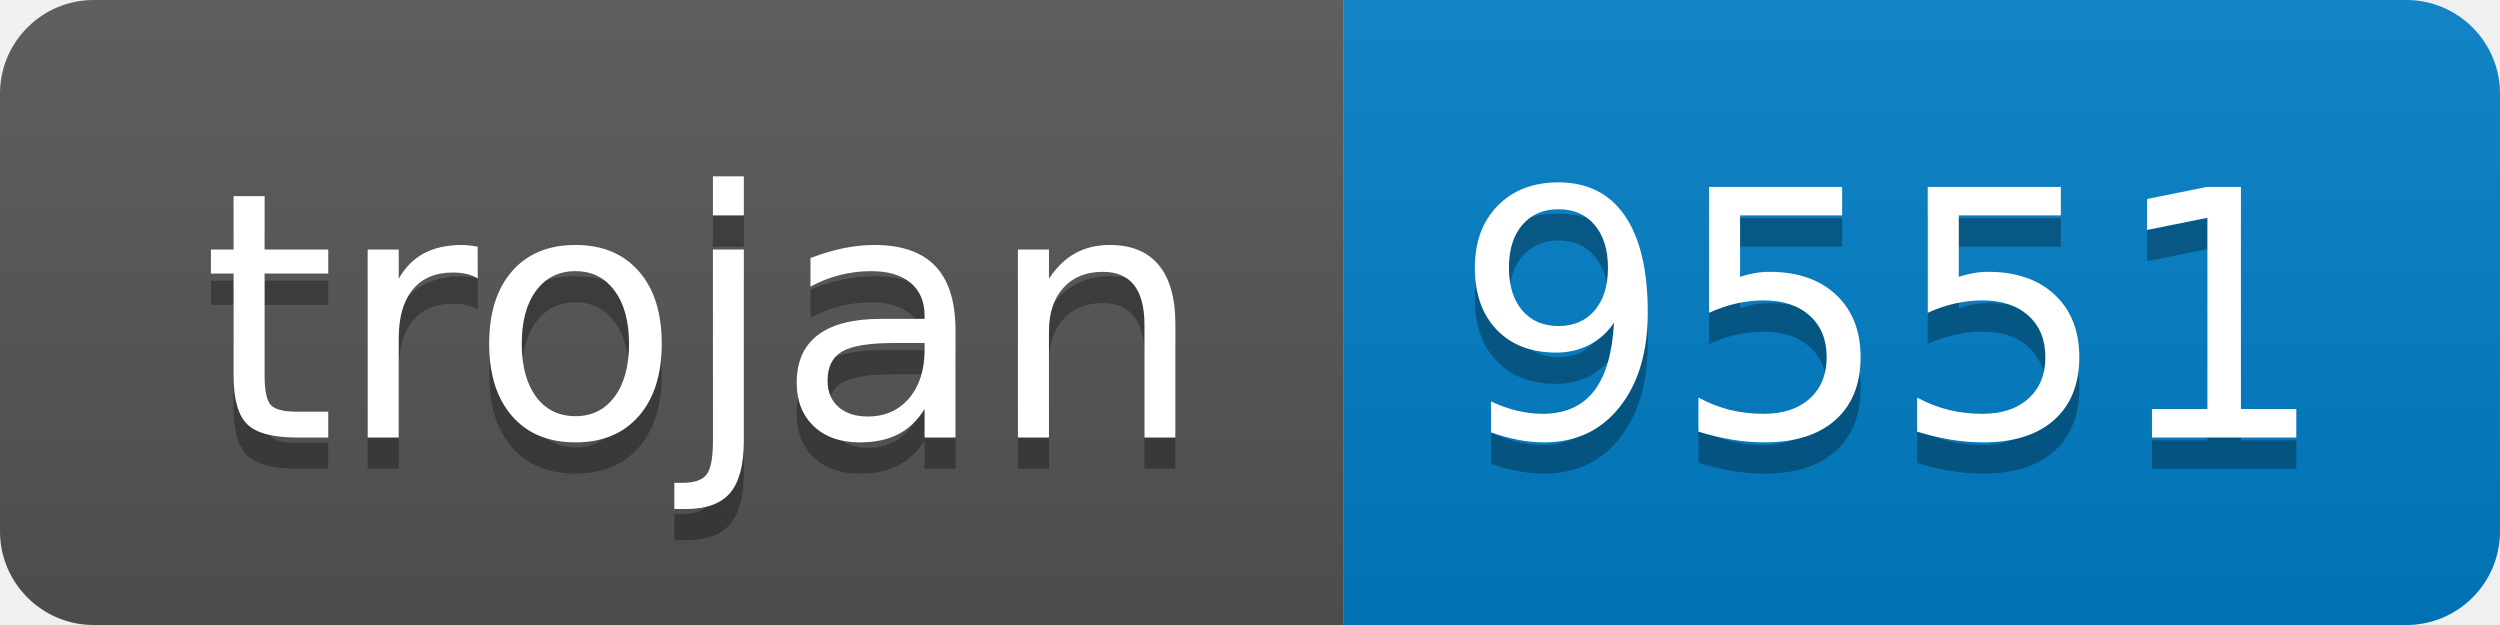
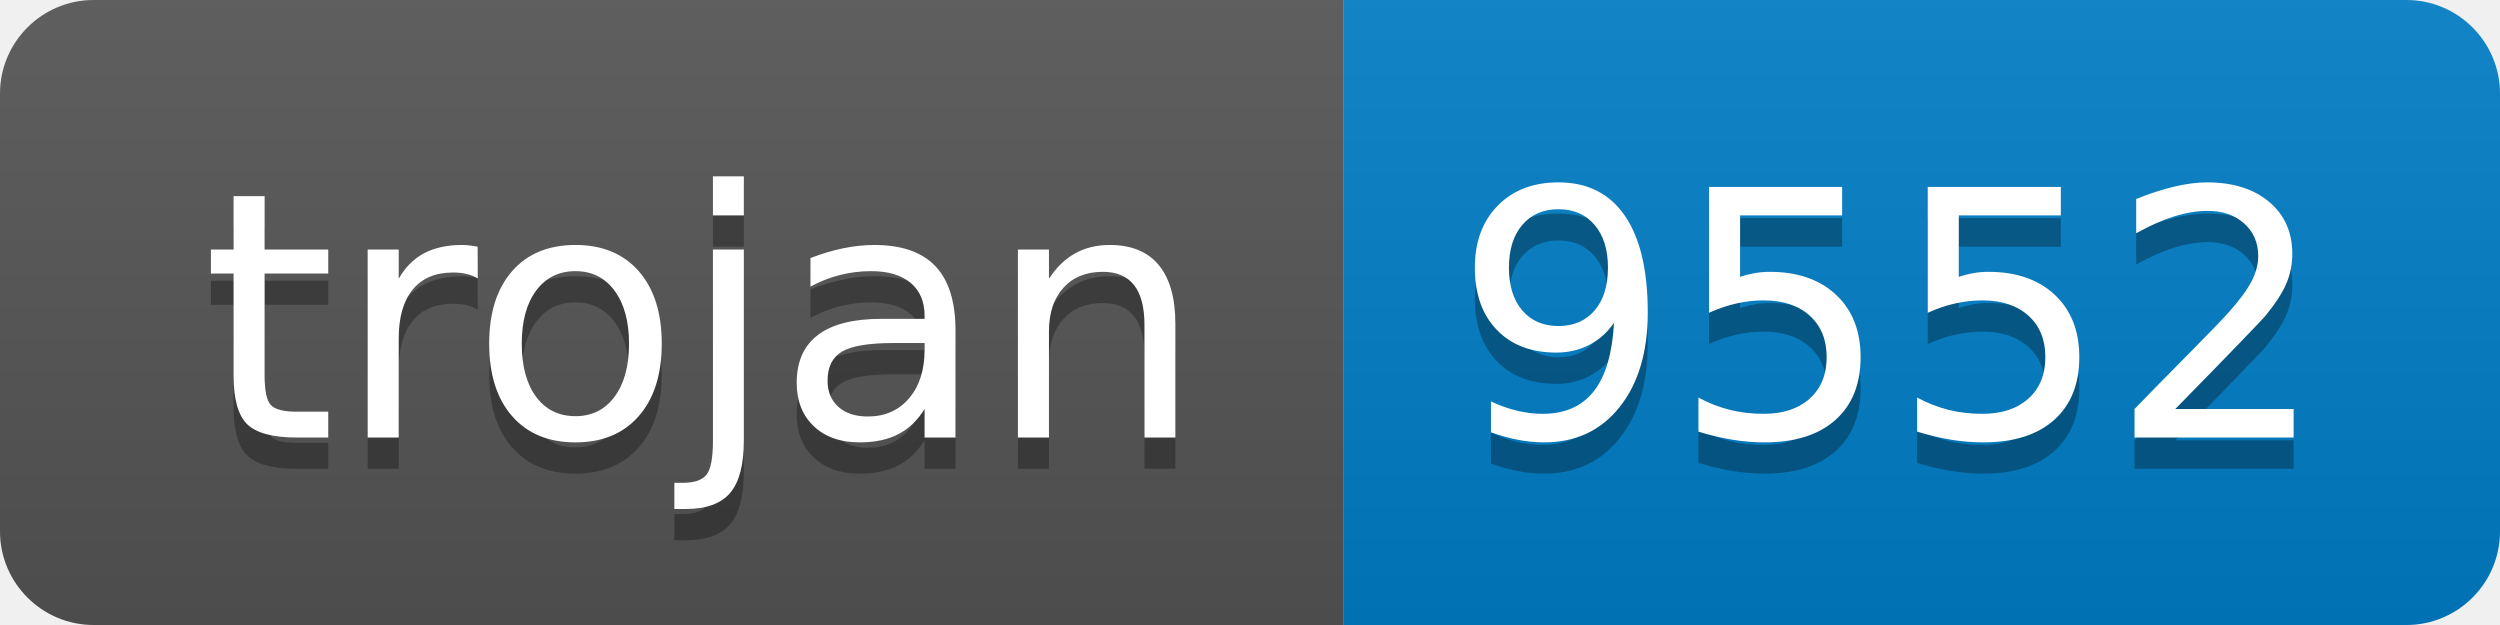
- <svg xmlns="http://www.w3.org/2000/svg" width="80" height="20" role="img" aria-label="trojan: 9551">
+ <svg xmlns="http://www.w3.org/2000/svg" width="80" height="20" role="img" aria-label="trojan: 9552">
  <linearGradient id="s" x2="0" y2="100%">
    <stop offset="0" stop-color="#bbb" stop-opacity=".1" />
    <stop offset="1" stop-opacity=".1" />
  </linearGradient>
  <clipPath id="r">
    <rect width="80" height="20" rx="3" fill="#fff" />
  </clipPath>
  <g clip-path="url(#r)">
    <rect width="43" height="20" fill="#555" />
    <rect x="43" width="37" height="20" fill="#007ec6" />
    <rect width="80" height="20" fill="url(#s)" />
  </g>
  <g fill="#fff" text-anchor="middle" font-family="Verdana,Geneva,DejaVu Sans,sans-serif" text-rendering="geometricPrecision" font-size="110">
    <text aria-hidden="true" x="225" y="150" fill="#010101" fill-opacity=".3" transform="scale(.1)" textLength="330">trojan</text>
    <text x="225" y="140" transform="scale(.1)" fill="#fff" textLength="330">trojan</text>
-     <text aria-hidden="true" x="605" y="150" fill="#010101" fill-opacity=".3" transform="scale(.1)" textLength="270">9551</text>
-     <text x="605" y="140" transform="scale(.1)" fill="#fff" textLength="270">9551</text>
+     <text aria-hidden="true" x="605" y="150" fill="#010101" fill-opacity=".3" transform="scale(.1)" textLength="270">9552</text>
+     <text x="605" y="140" transform="scale(.1)" fill="#fff" textLength="270">9552</text>
  </g>
</svg>
